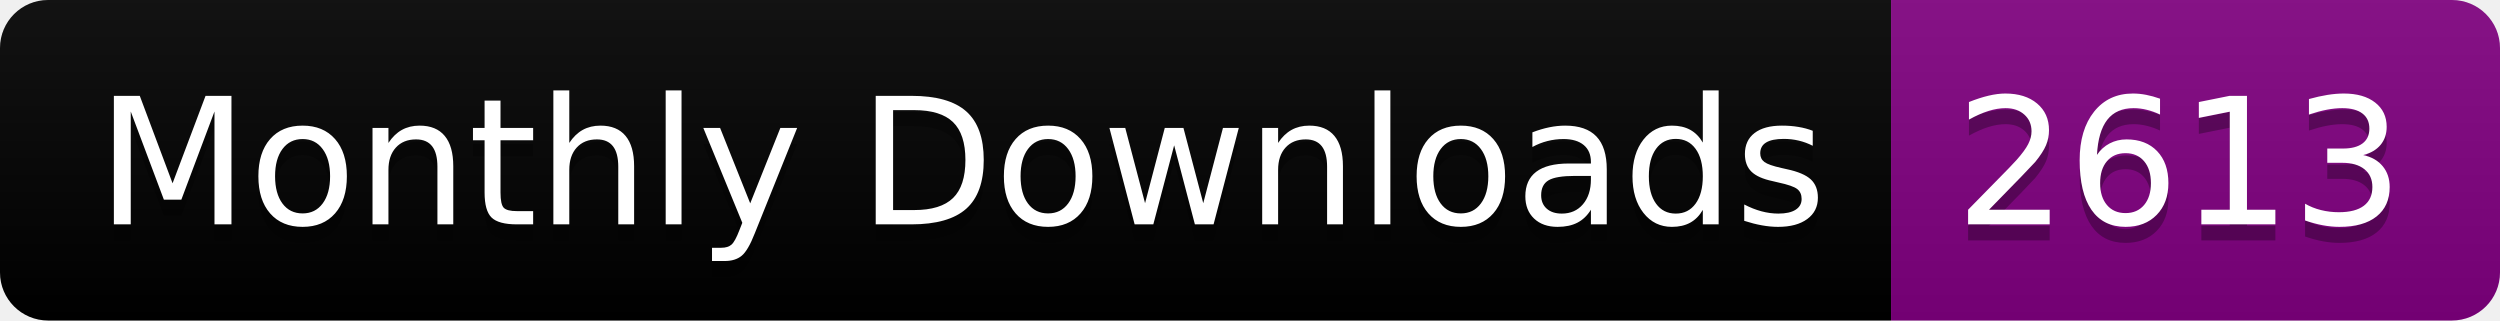
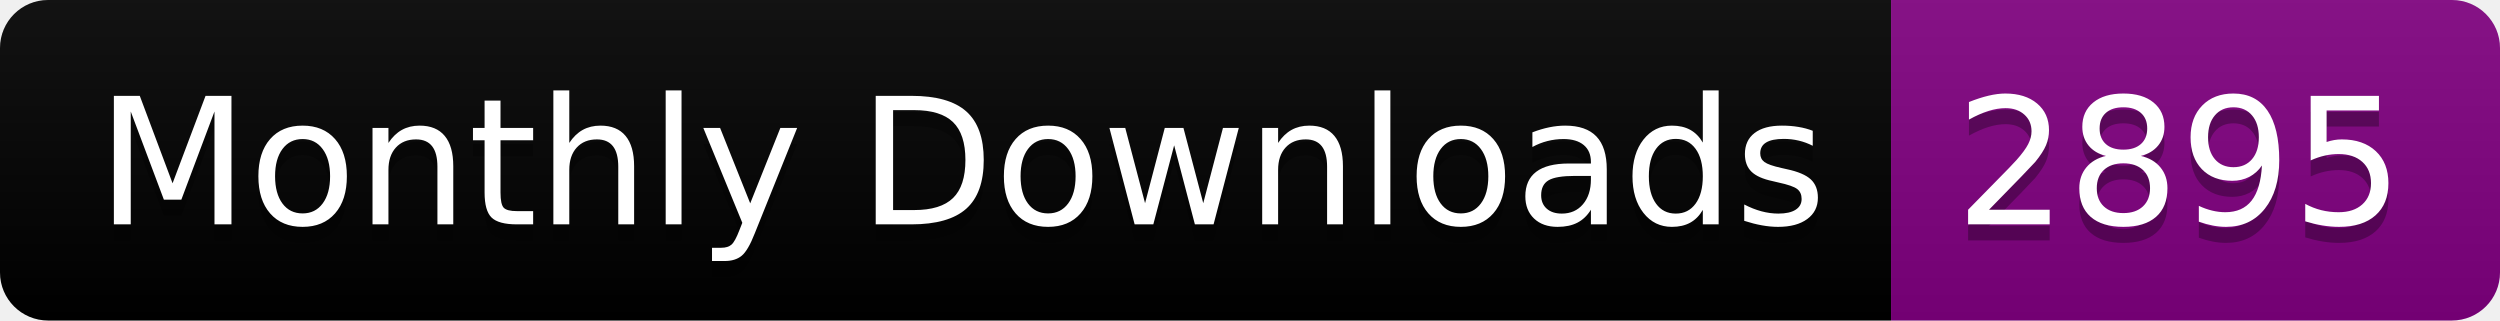
<svg xmlns="http://www.w3.org/2000/svg" width="156.0" height="20">
  <linearGradient id="smooth" x2="0" y2="100%">
    <stop offset="0" stop-color="#bbb" stop-opacity=".1" />
    <stop offset="1" stop-opacity=".1" />
  </linearGradient>
  <clipPath id="round">
    <rect width="156.0" height="20" rx="3" fill="#fff" />
  </clipPath>
  <g clip-path="url(#round)">
    <rect width="118.0" height="20" fill="black" />
    <rect x="118.0" width="38.0" height="20" fill="purple" />
    <rect width="156.0" height="20" fill="url(#smooth)" />
  </g>
  <g fill="#fff" text-anchor="middle" font-family="DejaVu Sans,Verdana,Geneva,sans-serif" font-size="110">
    <text x="600.0" y="150" fill="#010101" fill-opacity=".3" transform="scale(0.1)" textLength="1080.0" lengthAdjust="spacing">Monthly Downloads</text>
    <text x="600.0" y="140" transform="scale(0.1)" textLength="1080.0" lengthAdjust="spacing">Monthly Downloads</text>
-     <text x="1360.0" y="150" fill="#010101" fill-opacity=".3" transform="scale(0.1)" textLength="280.0" lengthAdjust="spacing">2613</text>
-     <text x="1360.0" y="140" transform="scale(0.1)" textLength="280.0" lengthAdjust="spacing">2613</text>
+     <text x="1360.0" y="150" fill="#010101" fill-opacity=".3" transform="scale(0.1)" textLength="280.0" lengthAdjust="spacing">2895</text>
+     <text x="1360.0" y="140" transform="scale(0.1)" textLength="280.0" lengthAdjust="spacing">2895</text>
  </g>
</svg>
